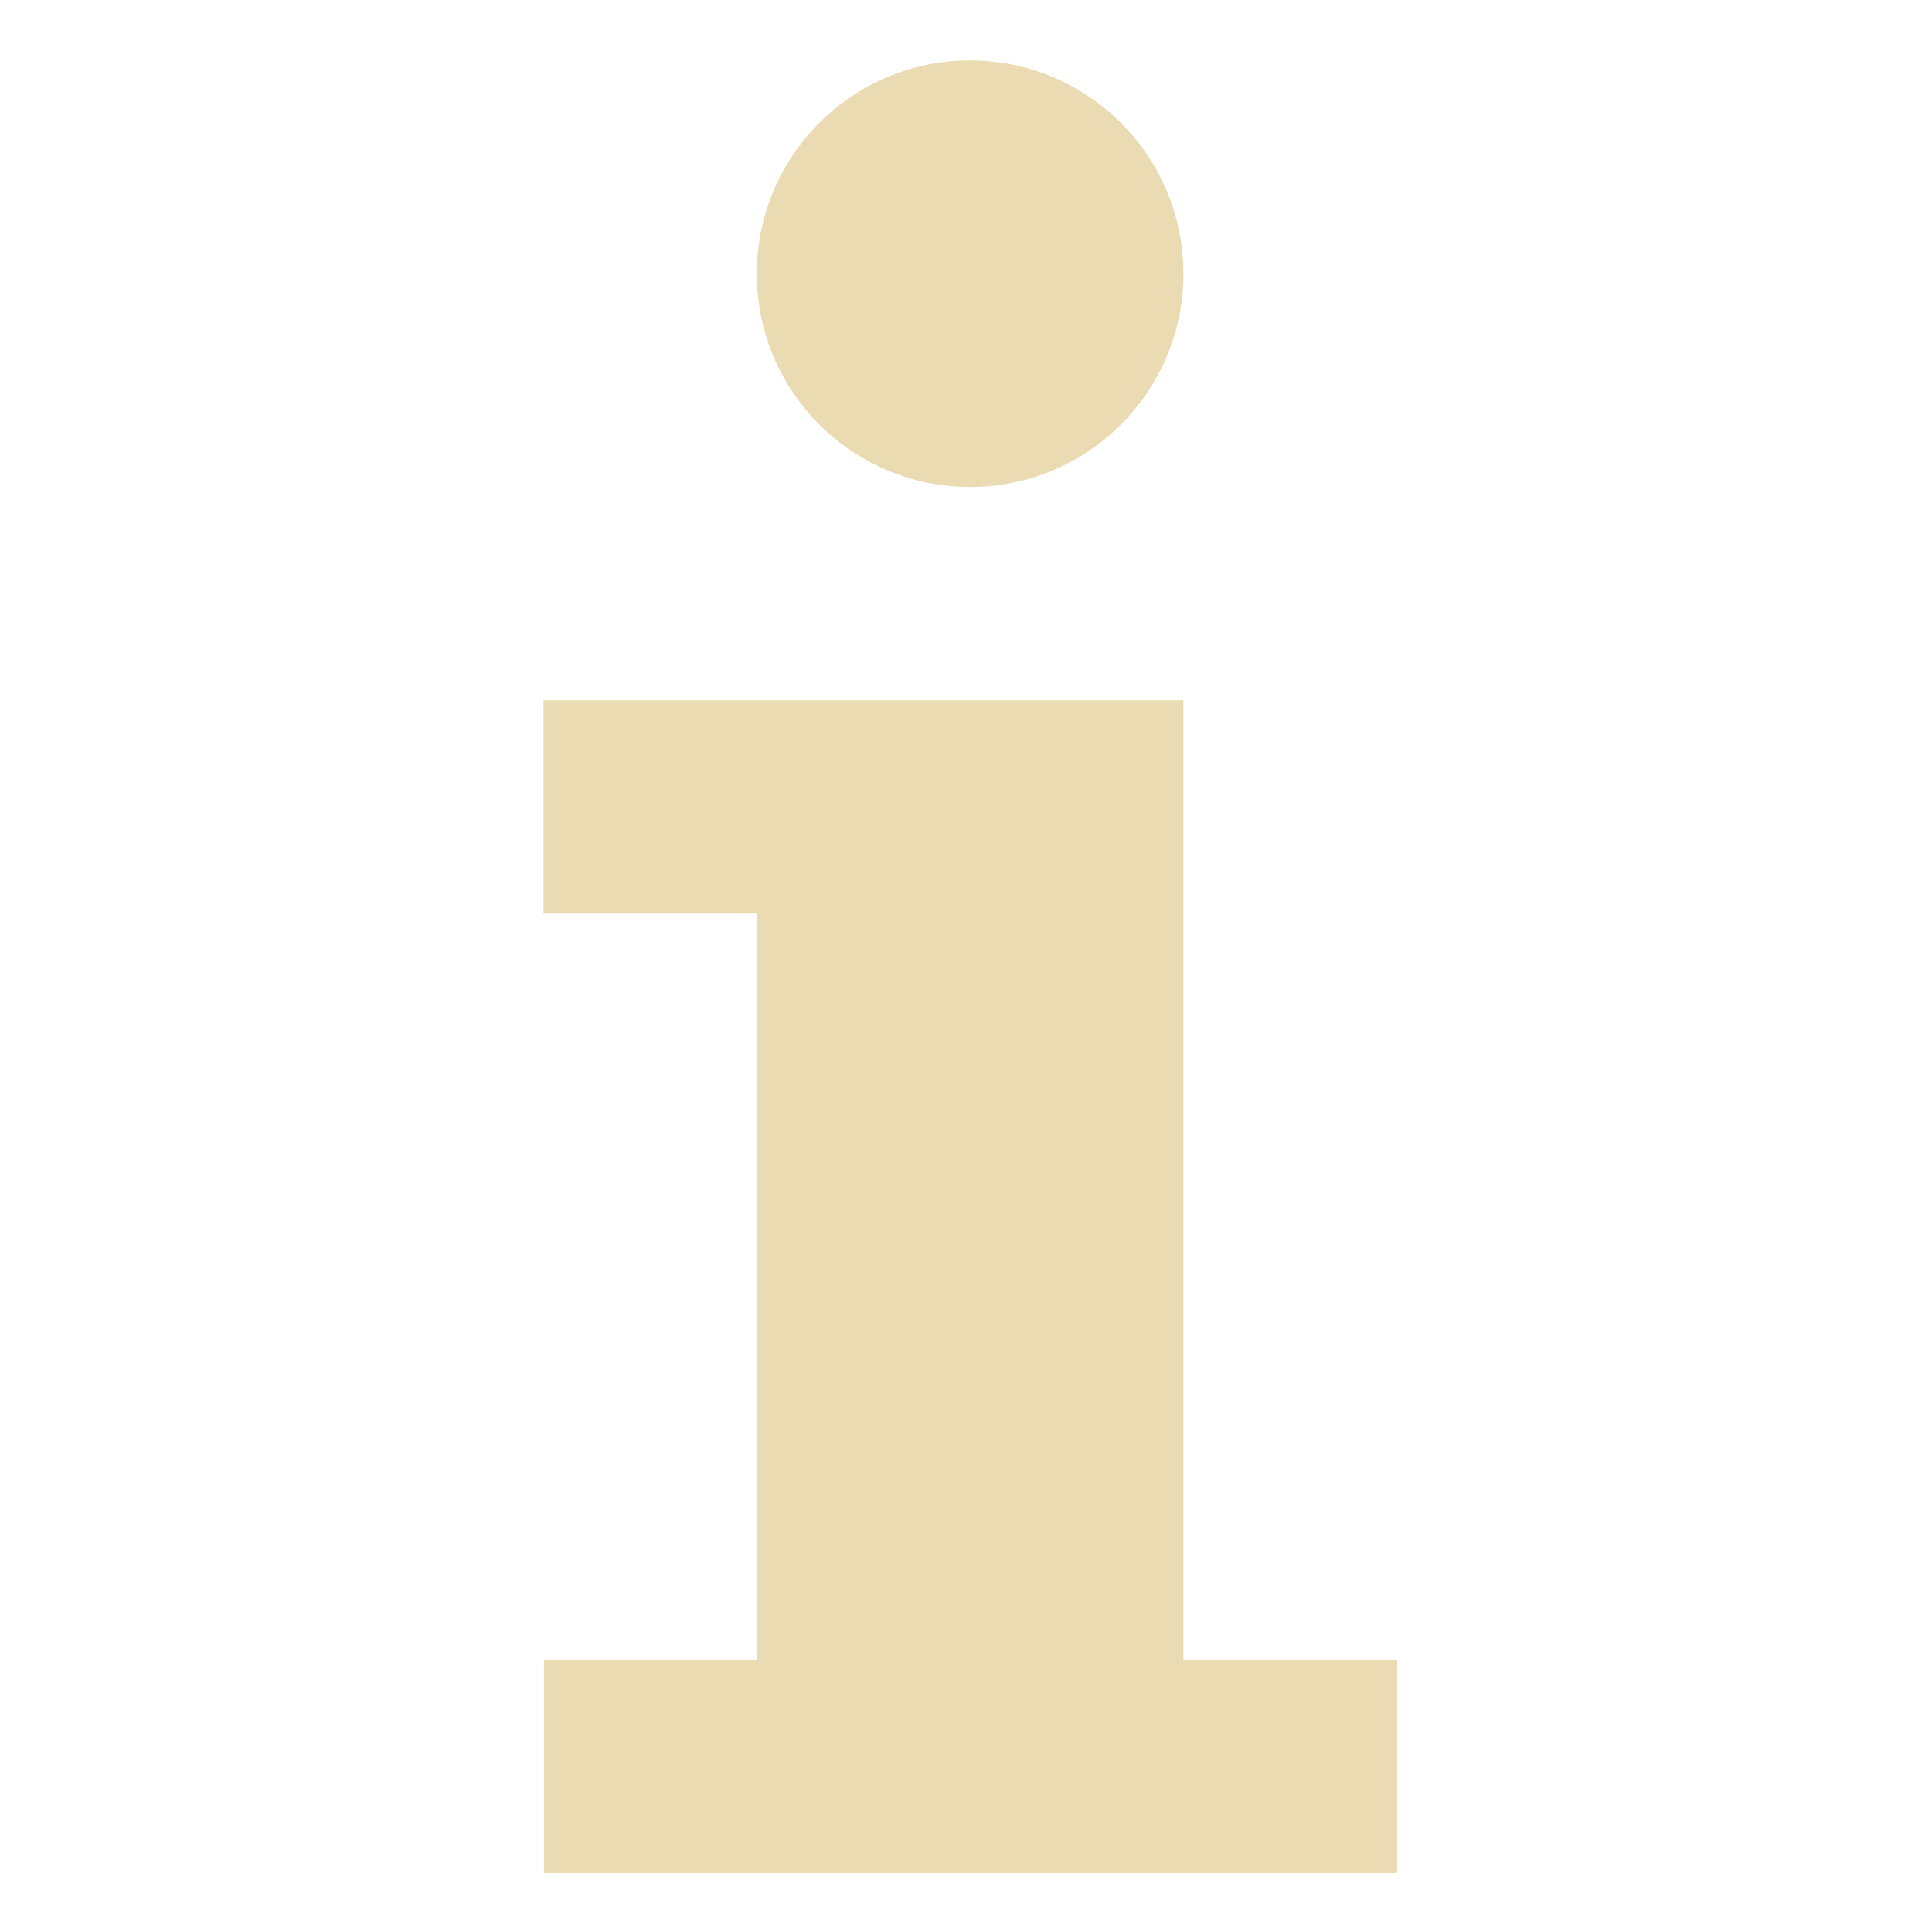
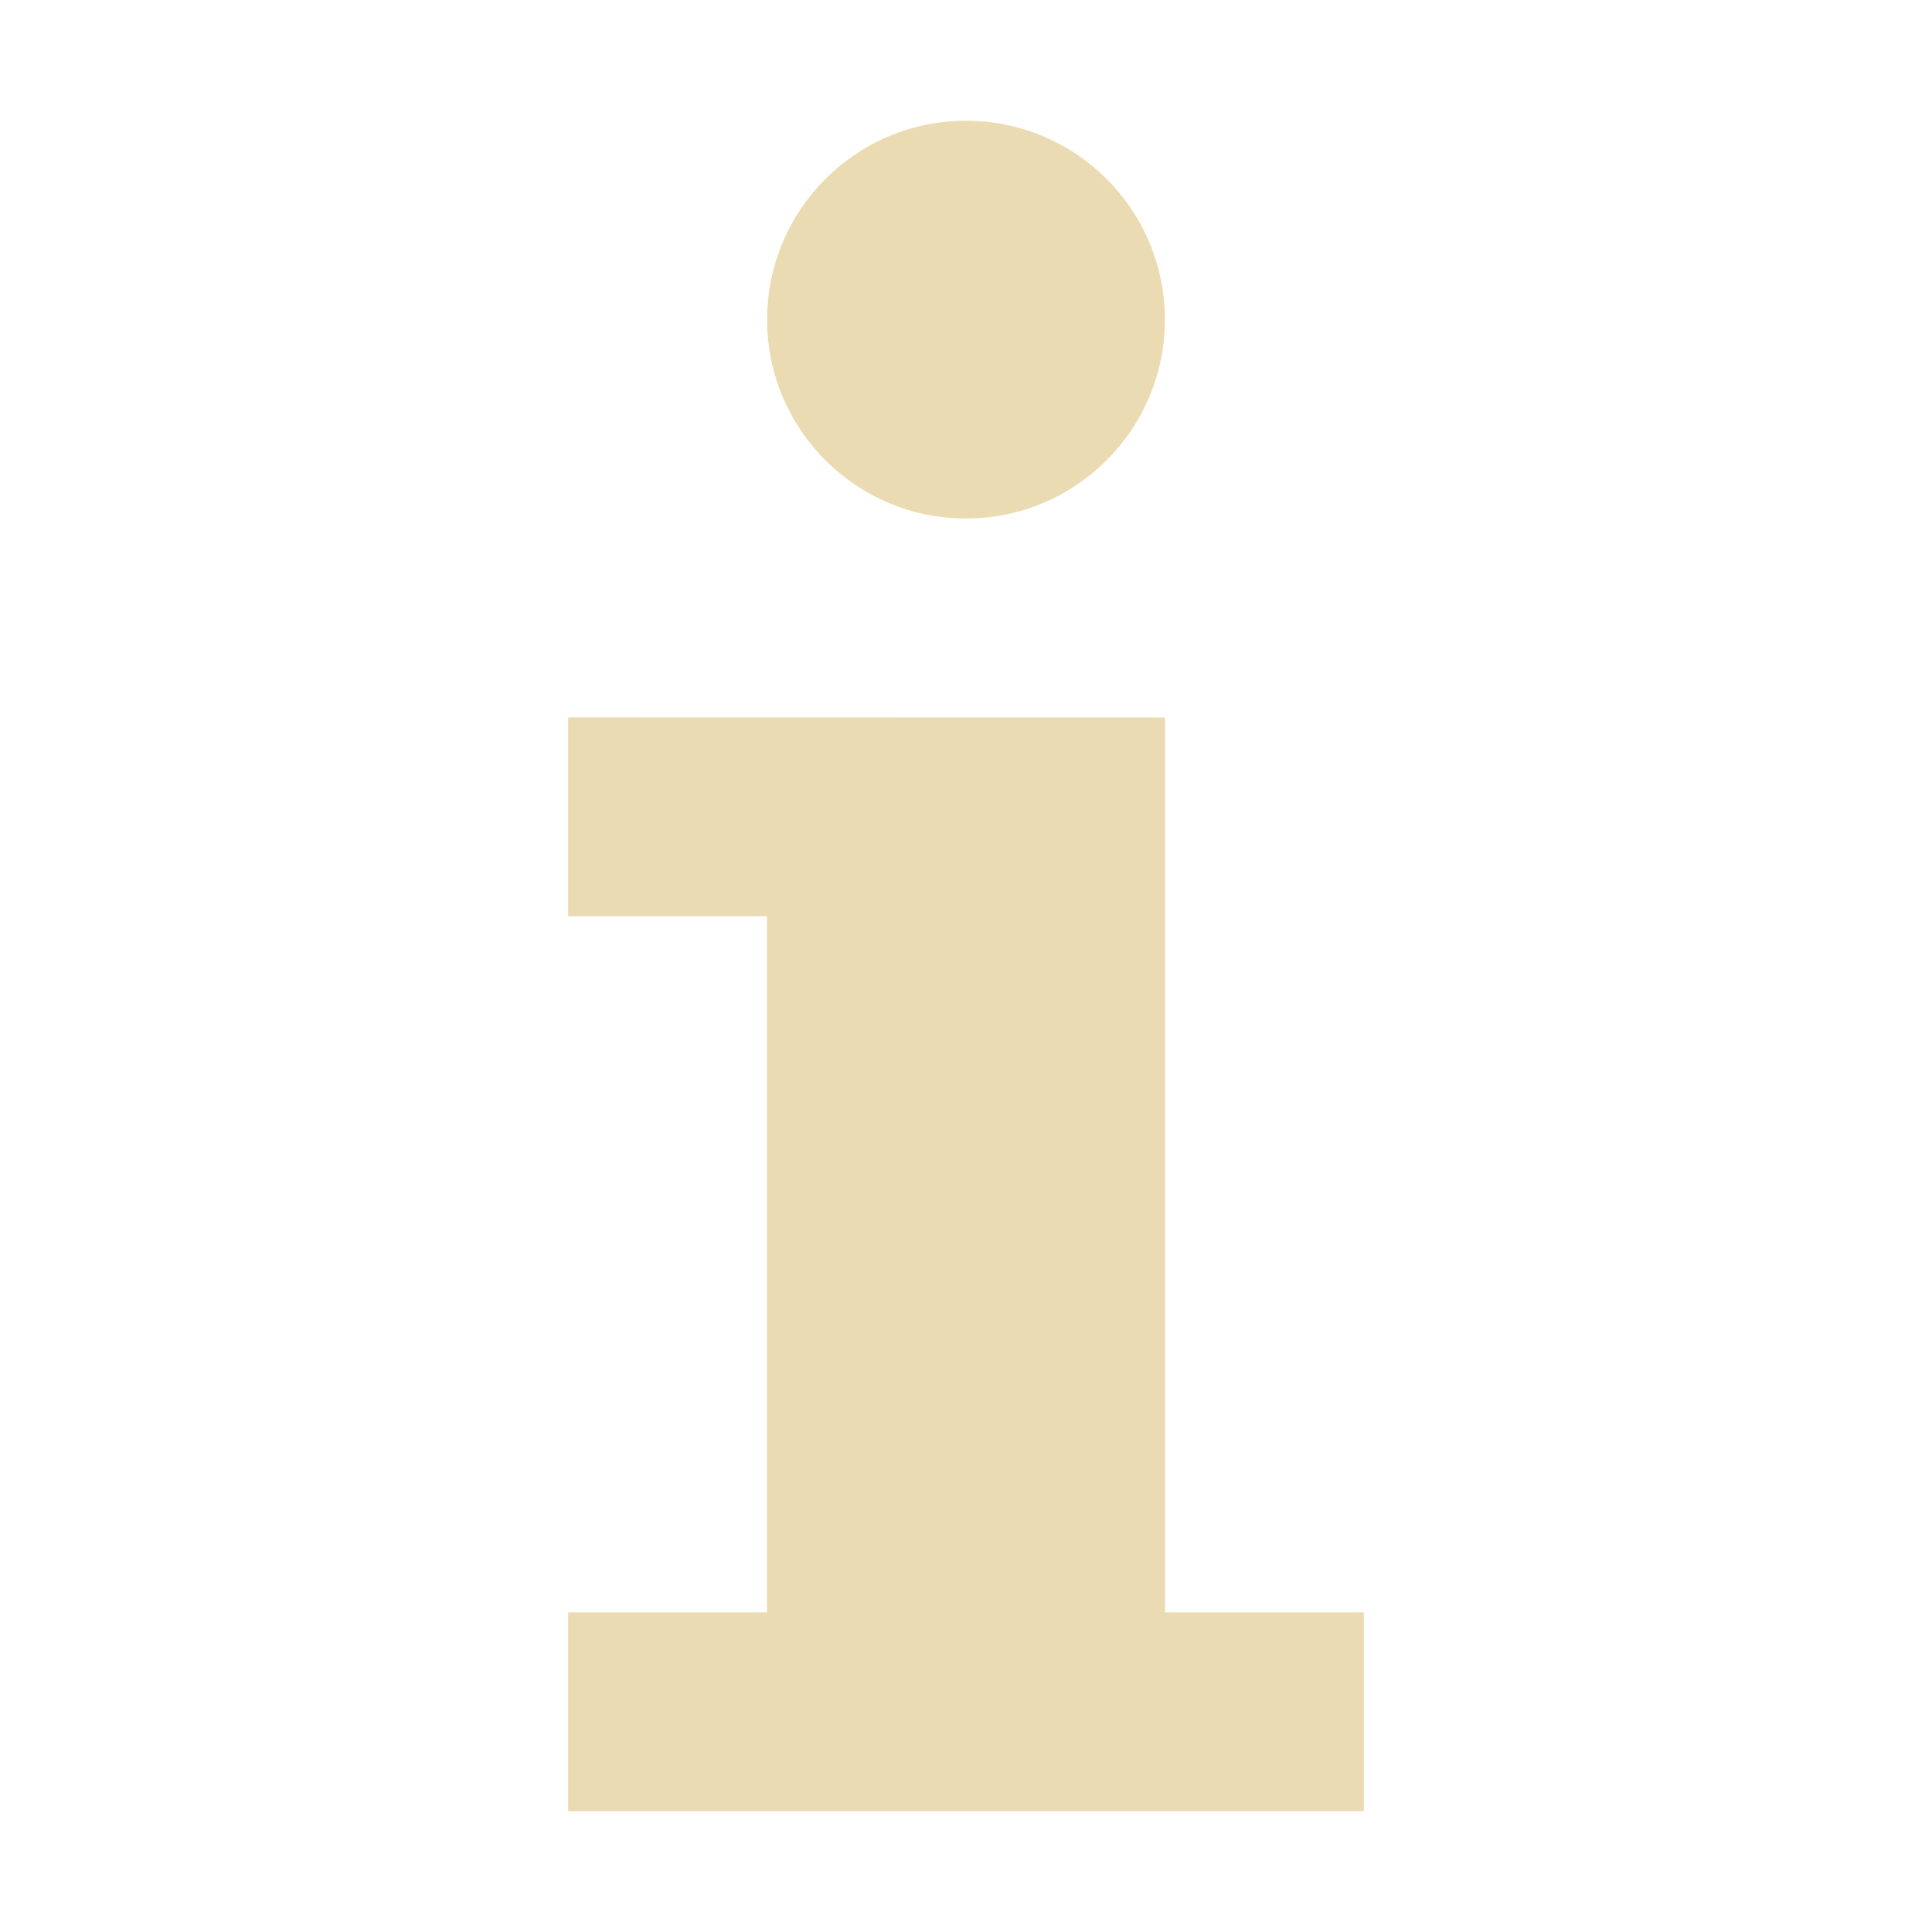
- <svg xmlns="http://www.w3.org/2000/svg" width="16" height="16" version="1.1" viewBox="0 0 4.23 4.23">
+ <svg xmlns="http://www.w3.org/2000/svg" width="16" height="16" version="1.1">
  <defs>
-     <style id="current-color-scheme" type="text/css">
-    .ColorScheme-Text { color:#ebdbb2; } .ColorScheme-Highlight { color:#458588; }
-   </style>
-     <linearGradient id="arrongin" x1="0%" x2="0%" y1="0%" y2="100%">
-       <stop offset="0%" style="stop-color:#d79921; stop-opacity:1" />
-       <stop offset="100%" style="stop-color:#b57614; stop-opacity:1" />
-     </linearGradient>
-     <linearGradient id="aurora" x1="0%" x2="0%" y1="0%" y2="100%">
-       <stop offset="0%" style="stop-color:#83a598; stop-opacity:1" />
-       <stop offset="100%" style="stop-color:#b16286; stop-opacity:1" />
-     </linearGradient>
-     <linearGradient id="fitdance" x1="0%" x2="0%" y1="0%" y2="100%">
-       <stop offset="0%" style="stop-color:#8ec07c; stop-opacity:1" />
-       <stop offset="100%" style="stop-color:#458588; stop-opacity:1" />
-     </linearGradient>
-     <linearGradient id="oomox" x1="0%" x2="0%" y1="0%" y2="100%">
-       <stop offset="0%" style="stop-color:#458588; stop-opacity:1" />
-       <stop offset="100%" style="stop-color:#928374; stop-opacity:1" />
-     </linearGradient>
-     <linearGradient id="rainblue" x1="0%" x2="0%" y1="0%" y2="100%">
-       <stop offset="0%" style="stop-color:#b8bb26; stop-opacity:1" />
-       <stop offset="100%" style="stop-color:#076678; stop-opacity:1" />
-     </linearGradient>
-     <linearGradient id="sunrise" x1="0%" x2="0%" y1="0%" y2="100%">
-       <stop offset="0%" style="stop-color: #fe8019; stop-opacity:1" />
-       <stop offset="100%" style="stop-color: #fabd2f; stop-opacity:1" />
-     </linearGradient>
-     <linearGradient id="telinkrin" x1="0%" x2="0%" y1="0%" y2="100%">
-       <stop offset="0%" style="stop-color: #83a598; stop-opacity:1" />
-       <stop offset="100%" style="stop-color: #83a598; stop-opacity:1" />
-     </linearGradient>
-     <linearGradient id="60spsycho" x1="0%" x2="0%" y1="0%" y2="100%">
-       <stop offset="0%" style="stop-color: #fb4934; stop-opacity:1" />
-       <stop offset="25%" style="stop-color: #fabd2f; stop-opacity:1" />
-       <stop offset="50%" style="stop-color: #fe8019; stop-opacity:1" />
-       <stop offset="100%" style="stop-color: #689d6a; stop-opacity:1" />
-     </linearGradient>
-     <linearGradient id="90ssummer" x1="0%" x2="0%" y1="0%" y2="100%">
-       <stop offset="0%" style="stop-color: #b16286; stop-opacity:1" />
-       <stop offset="20%" style="stop-color: #8ec07c; stop-opacity:1" />
-       <stop offset="50%" style="stop-color: #fabd2f; stop-opacity:1" />
-       <stop offset="100%" style="stop-color: #458588; stop-opacity:1" />
-     </linearGradient>
-     <linearGradient id="cyberneon" x1="0%" x2="0%" y1="0%" y2="100%">
-       <stop offset="0" style="stop-color:#83a598; stop-opacity:1" />
-       <stop offset="1" style="stop-color:#b16286; stop-opacity:1" />
-     </linearGradient>
+     <style type="text/css" id="current-color-scheme">.ColorScheme-Text { color:#ebdbb2; } .ColorScheme-Highlight { color:#458588; }</style>
  </defs>
-   <defs>
-     <style id="current-color-scheme" type="text/css">
-    .ColorScheme-Text { color:#ebdbb2; } .ColorScheme-Highlight { color:#458588; }
-   </style>
-     <linearGradient id="arrongin" x1="0%" x2="0%" y1="0%" y2="100%">
-       <stop offset="0%" style="stop-color:#d79921; stop-opacity:1" />
-       <stop offset="100%" style="stop-color:#b57614; stop-opacity:1" />
-     </linearGradient>
-     <linearGradient id="aurora" x1="0%" x2="0%" y1="0%" y2="100%">
-       <stop offset="0%" style="stop-color:#83a598; stop-opacity:1" />
-       <stop offset="100%" style="stop-color:#b16286; stop-opacity:1" />
-     </linearGradient>
-     <linearGradient id="fitdance" x1="0%" x2="0%" y1="0%" y2="100%">
-       <stop offset="0%" style="stop-color:#8ec07c; stop-opacity:1" />
-       <stop offset="100%" style="stop-color:#458588; stop-opacity:1" />
-     </linearGradient>
-     <linearGradient id="oomox" x1="0%" x2="0%" y1="0%" y2="100%">
-       <stop offset="0%" style="stop-color:#458588; stop-opacity:1" />
-       <stop offset="100%" style="stop-color:#928374; stop-opacity:1" />
-     </linearGradient>
-     <linearGradient id="rainblue" x1="0%" x2="0%" y1="0%" y2="100%">
-       <stop offset="0%" style="stop-color:#b8bb26; stop-opacity:1" />
-       <stop offset="100%" style="stop-color:#076678; stop-opacity:1" />
-     </linearGradient>
-     <linearGradient id="sunrise" x1="0%" x2="0%" y1="0%" y2="100%">
-       <stop offset="0%" style="stop-color: #fe8019; stop-opacity:1" />
-       <stop offset="100%" style="stop-color: #fabd2f; stop-opacity:1" />
-     </linearGradient>
-     <linearGradient id="telinkrin" x1="0%" x2="0%" y1="0%" y2="100%">
-       <stop offset="0%" style="stop-color: #83a598; stop-opacity:1" />
-       <stop offset="100%" style="stop-color: #83a598; stop-opacity:1" />
-     </linearGradient>
-     <linearGradient id="60spsycho" x1="0%" x2="0%" y1="0%" y2="100%">
-       <stop offset="0%" style="stop-color: #fb4934; stop-opacity:1" />
-       <stop offset="25%" style="stop-color: #fabd2f; stop-opacity:1" />
-       <stop offset="50%" style="stop-color: #fe8019; stop-opacity:1" />
-       <stop offset="100%" style="stop-color: #689d6a; stop-opacity:1" />
-     </linearGradient>
-     <linearGradient id="90ssummer" x1="0%" x2="0%" y1="0%" y2="100%">
-       <stop offset="0%" style="stop-color: #b16286; stop-opacity:1" />
-       <stop offset="20%" style="stop-color: #8ec07c; stop-opacity:1" />
-       <stop offset="50%" style="stop-color: #fabd2f; stop-opacity:1" />
-       <stop offset="100%" style="stop-color: #458588; stop-opacity:1" />
-     </linearGradient>
-     <linearGradient id="cyberneon" x1="0%" x2="0%" y1="0%" y2="100%">
-       <stop offset="0" style="stop-color:#83a598; stop-opacity:1" />
-       <stop offset="1" style="stop-color:#b16286; stop-opacity:1" />
-     </linearGradient>
-   </defs>&gt;
-  <g transform="translate(0,-292.7667)">
-     <path style="fill:currentColor" class="ColorScheme-Text" d="m 2.124,292.899 a 0.467,0.467 0 0 0 -0.467,0.467 0.467,0.467 0 0 0 0.467,0.467 0.467,0.467 0 0 0 0.467,-0.467 0.467,0.467 0 0 0 -0.467,-0.467 z m -0.934,1.401 v 0.467 h 0.467 v 1.634 H 1.191 v 0.467 h 1.868 v -0.467 H 2.591 v -2.101 z" />
-   </g>
+   <path class="ColorScheme-Text" fill="currentColor" d="m8 1a1.647 1.647 0 0 0-1.647 1.647 1.647 1.647 0 0 0 1.647 1.647 1.647 1.647 0 0 0 1.647-1.647 1.647 1.647 0 0 0-1.647-1.647zm-3.295 4.941v1.647h1.647v5.765h-1.647v1.647h6.59v-1.647h-1.647v-7.411z" />
</svg>
